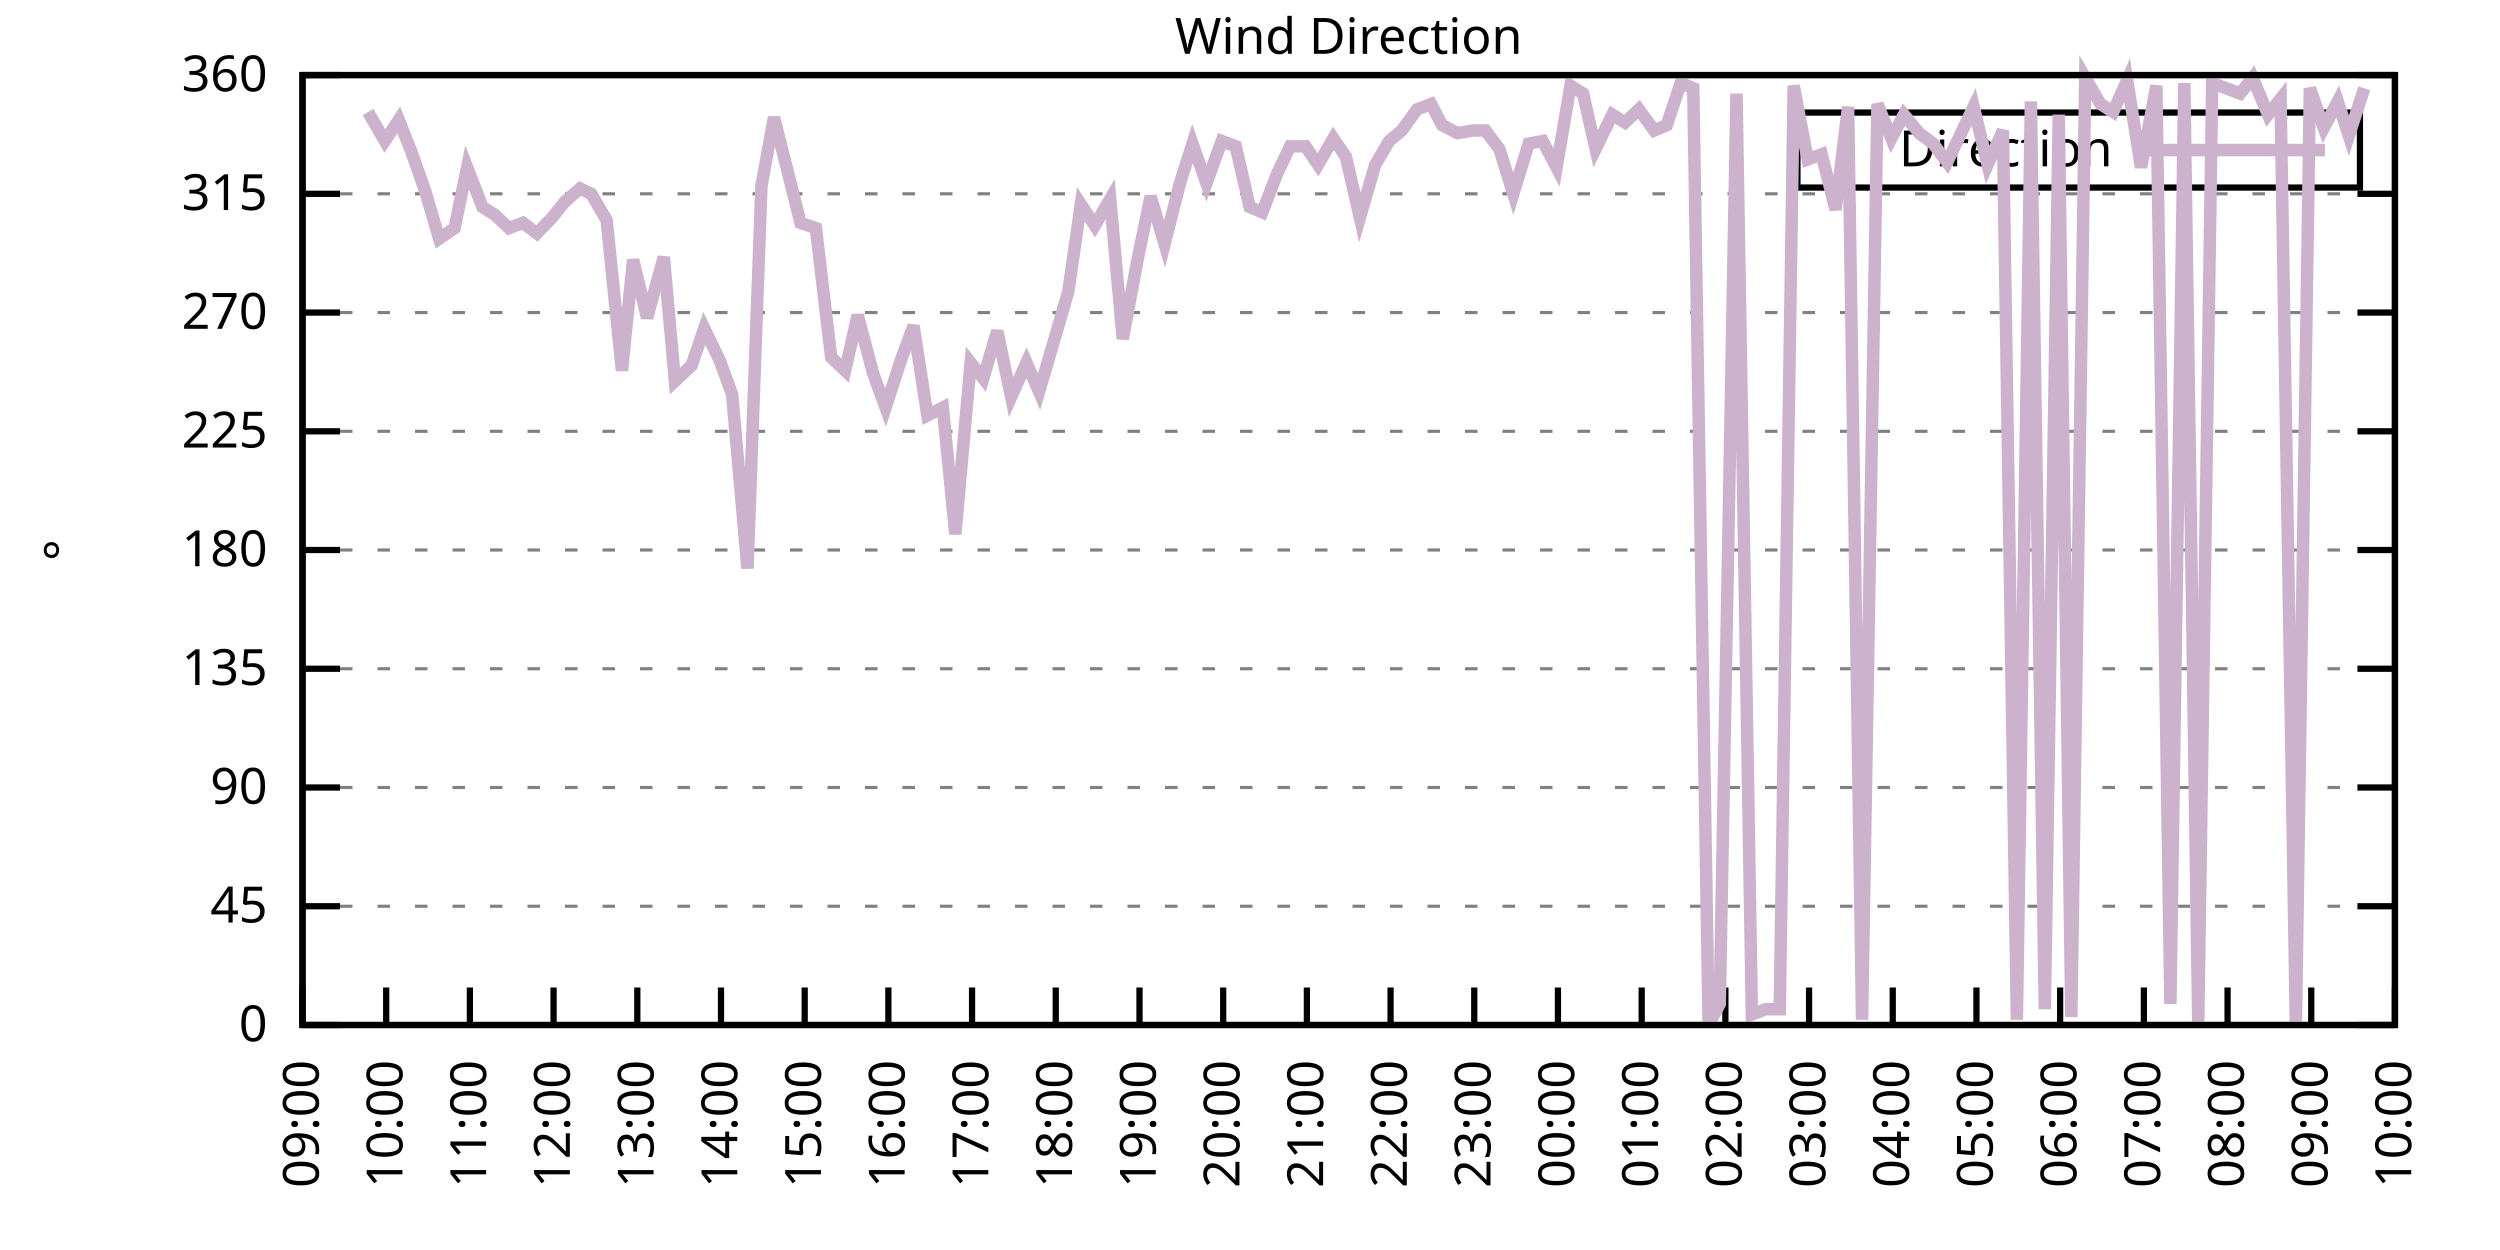
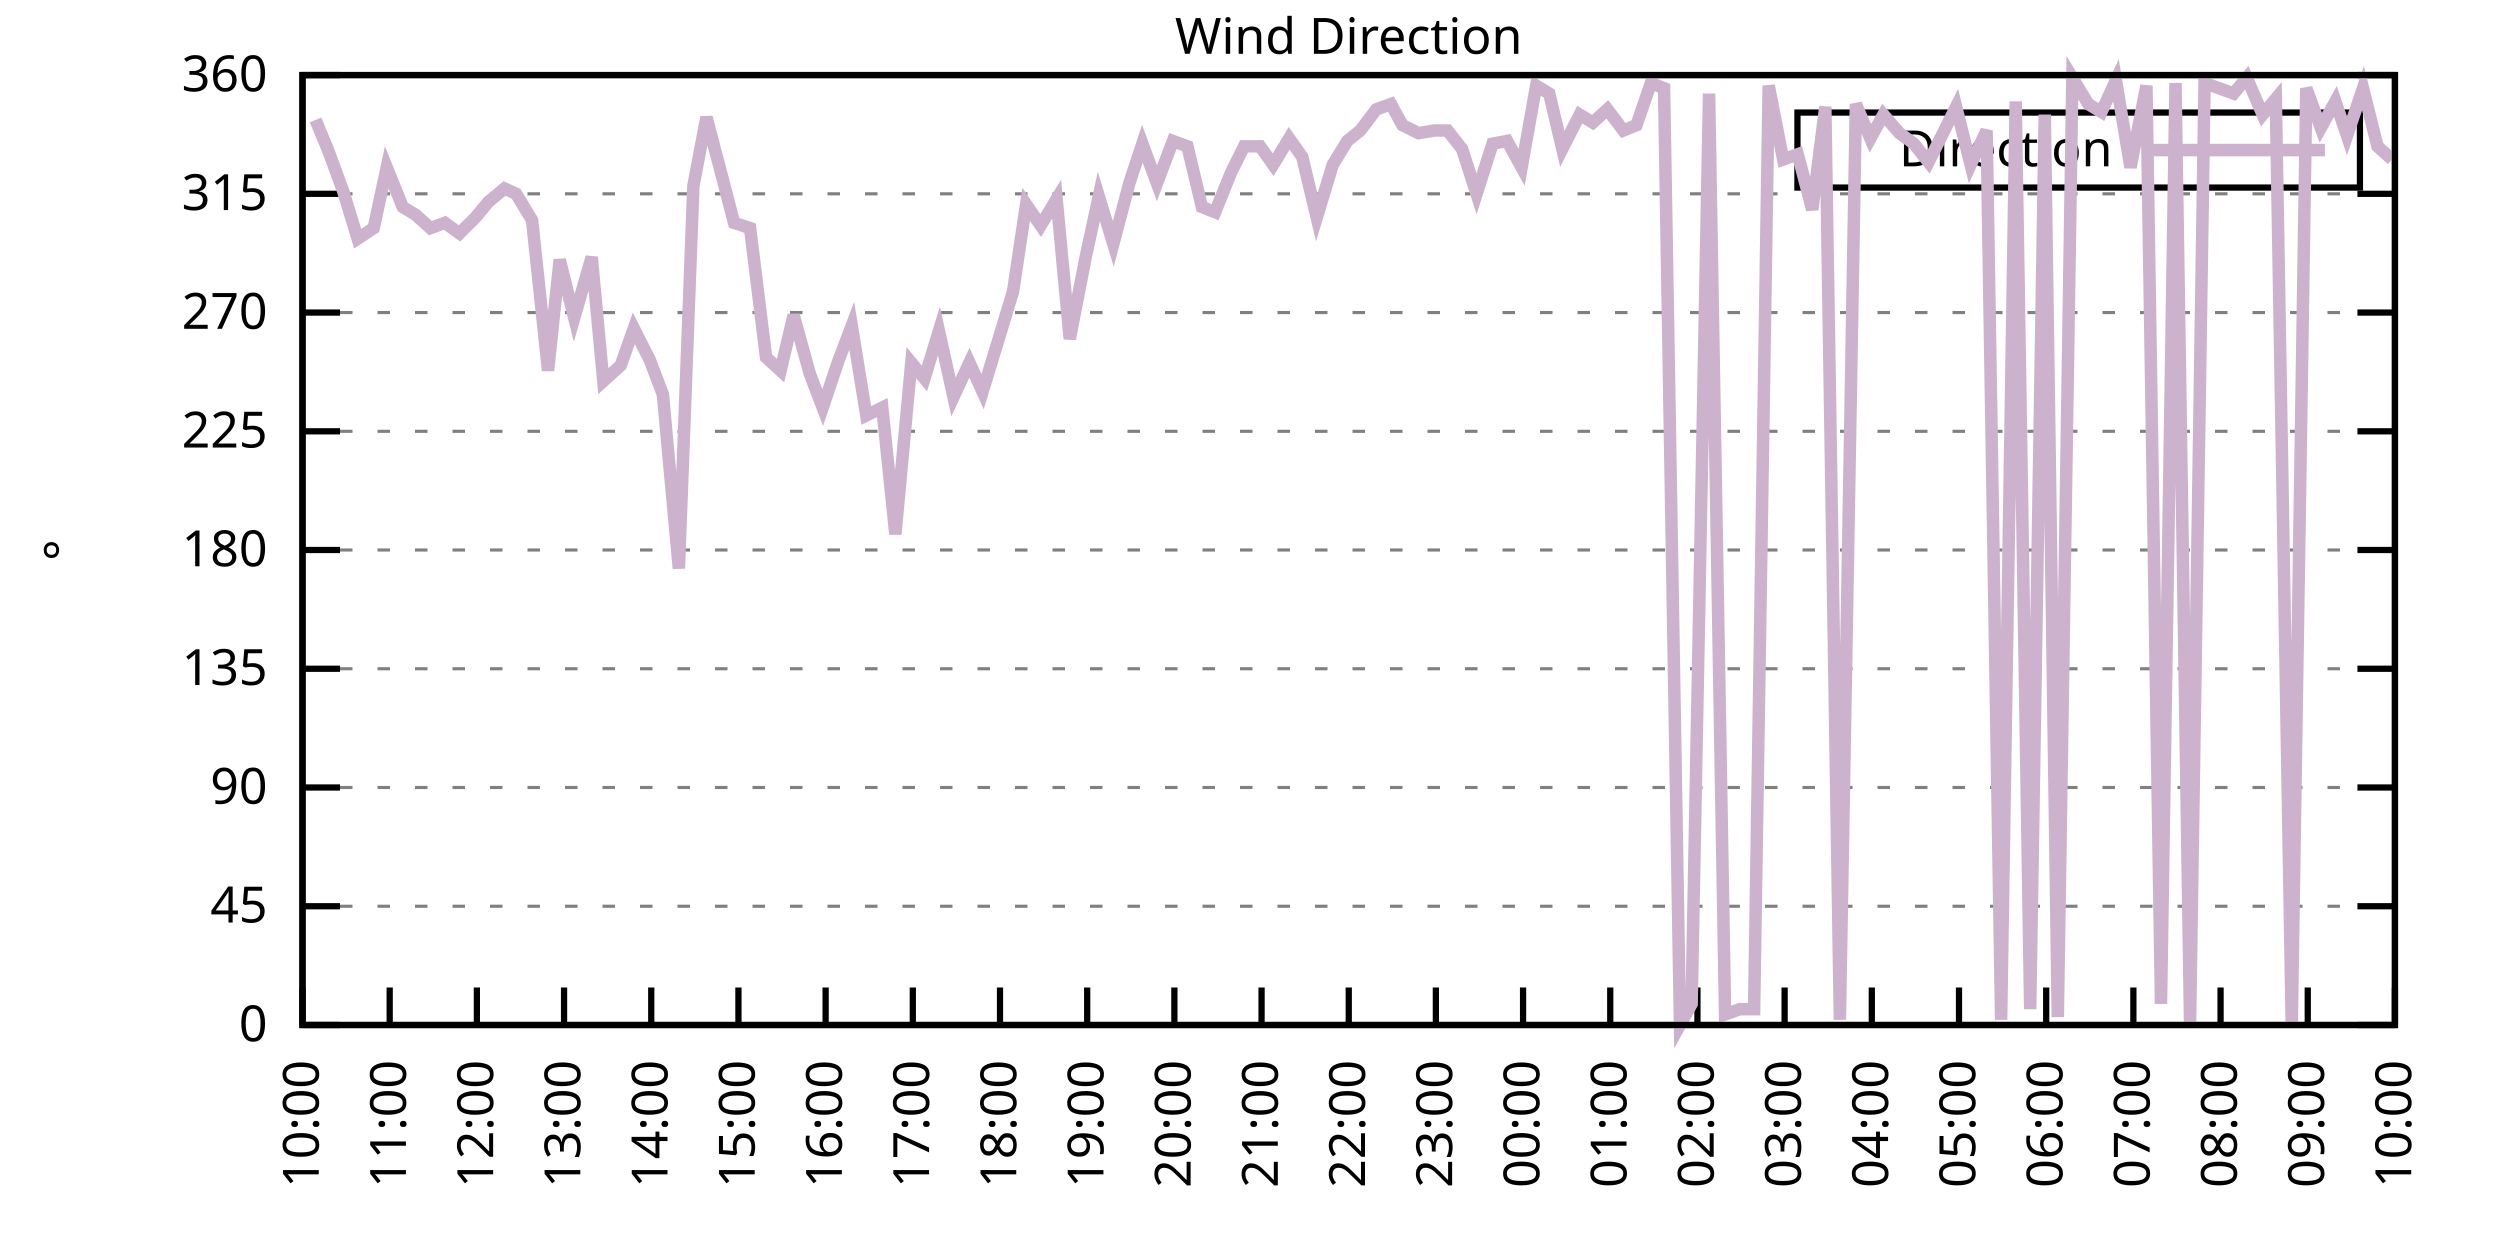
<svg xmlns="http://www.w3.org/2000/svg" xmlns:xlink="http://www.w3.org/1999/xlink" width="400" height="200" viewBox="0 0 400 200">
  <g id="gnuplot_canvas">
    <rect x="0" y="0" width="400" height="200" fill="none" />
    <defs>
      <circle id="gpDot" r="0.5" stroke-width="0.5" stroke="currentColor" />
      <path id="gpPt0" stroke-width="0.333" stroke="currentColor" d="M-1,0 h2 M0,-1 v2" />
      <path id="gpPt1" stroke-width="0.333" stroke="currentColor" d="M-1,-1 L1,1 M1,-1 L-1,1" />
      <path id="gpPt2" stroke-width="0.333" stroke="currentColor" d="M-1,0 L1,0 M0,-1 L0,1 M-1,-1 L1,1 M-1,1 L1,-1" />
      <rect id="gpPt3" stroke-width="0.333" stroke="currentColor" x="-1" y="-1" width="2" height="2" />
      <rect id="gpPt4" stroke-width="0.333" stroke="currentColor" fill="currentColor" x="-1" y="-1" width="2" height="2" />
      <circle id="gpPt5" stroke-width="0.333" stroke="currentColor" cx="0" cy="0" r="1" />
      <use xlink:href="#gpPt5" id="gpPt6" fill="currentColor" stroke="none" />
      <path id="gpPt7" stroke-width="0.333" stroke="currentColor" d="M0,-1.33 L-1.33,0.67 L1.33,0.67 z" />
      <use xlink:href="#gpPt7" id="gpPt8" fill="currentColor" stroke="none" />
      <use xlink:href="#gpPt7" id="gpPt9" stroke="currentColor" transform="rotate(180)" />
      <use xlink:href="#gpPt9" id="gpPt10" fill="currentColor" stroke="none" />
      <use xlink:href="#gpPt3" id="gpPt11" stroke="currentColor" transform="rotate(45)" />
      <use xlink:href="#gpPt11" id="gpPt12" fill="currentColor" stroke="none" />
      <path id="gpPt13" stroke-width="0.333" stroke="currentColor" d="M0,1.330 L1.265,0.411 L0.782,-1.067 L-0.782,-1.076 L-1.265,0.411 z" />
      <use xlink:href="#gpPt13" id="gpPt14" fill="currentColor" stroke="none" />
      <filter id="textbox" filterUnits="objectBoundingBox" x="0" y="0" height="1" width="1">
        <feFlood flood-color="white" flood-opacity="1" result="bgnd" />
        <feComposite in="SourceGraphic" in2="bgnd" operator="atop" />
      </filter>
      <filter id="greybox" filterUnits="objectBoundingBox" x="0" y="0" height="1" width="1">
        <feFlood flood-color="lightgrey" flood-opacity="1" result="grey" />
        <feComposite in="SourceGraphic" in2="grey" operator="atop" />
      </filter>
    </defs>
    <g fill="none" color="white" stroke="currentColor" stroke-width="1.00" stroke-linecap="butt" stroke-linejoin="miter">
</g>
    <g fill="none" color="black" stroke="currentColor" stroke-width="1.00" stroke-linecap="butt" stroke-linejoin="miter">
      <g stroke="none" shape-rendering="crispEdges">
        <polygon fill="rgb(255, 255, 255)" points="48.40,164.00 383.18,164.00 383.18,12.02 48.40,12.02 " />
      </g>
    </g>
    <g fill="none" color="black" stroke="currentColor" stroke-width="1.00" stroke-linecap="butt" stroke-linejoin="miter">
</g>
    <g fill="none" color="black" stroke="black" stroke-width="0.50" stroke-linecap="butt" stroke-linejoin="miter">
</g>
    <g fill="none" color="gray" stroke="currentColor" stroke-width="0.50" stroke-linecap="butt" stroke-linejoin="miter">
      <path stroke="gray" stroke-dasharray="2,4" class="gridline" d="M48.40,164.00 L383.19,164.00  " />
    </g>
    <g fill="none" color="gray" stroke="gray" stroke-width="1.00" stroke-linecap="butt" stroke-linejoin="miter">
</g>
    <g fill="none" color="black" stroke="currentColor" stroke-width="1.00" stroke-linecap="butt" stroke-linejoin="miter">
      <path stroke="black" d="M48.40,164.00 L54.40,164.00 M383.19,164.00 L377.19,164.00  " />
      <g transform="translate(42.80,166.60)" stroke="none" fill="black" font-family="Sans" font-size="8.00" text-anchor="end">
        <text>
          <tspan font-family="Sans"> 0</tspan>
        </text>
      </g>
    </g>
    <g fill="none" color="black" stroke="currentColor" stroke-width="1.00" stroke-linecap="butt" stroke-linejoin="miter">
</g>
    <g fill="none" color="black" stroke="black" stroke-width="0.50" stroke-linecap="butt" stroke-linejoin="miter">
</g>
    <g fill="none" color="gray" stroke="currentColor" stroke-width="0.50" stroke-linecap="butt" stroke-linejoin="miter">
      <path stroke="gray" stroke-dasharray="2,4" class="gridline" d="M48.40,145.00 L383.19,145.00  " />
    </g>
    <g fill="none" color="gray" stroke="gray" stroke-width="1.00" stroke-linecap="butt" stroke-linejoin="miter">
</g>
    <g fill="none" color="black" stroke="currentColor" stroke-width="1.00" stroke-linecap="butt" stroke-linejoin="miter">
      <path stroke="black" d="M48.40,145.00 L54.40,145.00 M383.19,145.00 L377.19,145.00  " />
      <g transform="translate(42.80,147.60)" stroke="none" fill="black" font-family="Sans" font-size="8.00" text-anchor="end">
        <text>
          <tspan font-family="Sans"> 45</tspan>
        </text>
      </g>
    </g>
    <g fill="none" color="black" stroke="currentColor" stroke-width="1.00" stroke-linecap="butt" stroke-linejoin="miter">
</g>
    <g fill="none" color="black" stroke="black" stroke-width="0.50" stroke-linecap="butt" stroke-linejoin="miter">
</g>
    <g fill="none" color="gray" stroke="currentColor" stroke-width="0.50" stroke-linecap="butt" stroke-linejoin="miter">
      <path stroke="gray" stroke-dasharray="2,4" class="gridline" d="M48.40,126.00 L383.19,126.00  " />
    </g>
    <g fill="none" color="gray" stroke="gray" stroke-width="1.00" stroke-linecap="butt" stroke-linejoin="miter">
</g>
    <g fill="none" color="black" stroke="currentColor" stroke-width="1.00" stroke-linecap="butt" stroke-linejoin="miter">
      <path stroke="black" d="M48.40,126.00 L54.40,126.00 M383.19,126.00 L377.19,126.00  " />
      <g transform="translate(42.80,128.60)" stroke="none" fill="black" font-family="Sans" font-size="8.00" text-anchor="end">
        <text>
          <tspan font-family="Sans"> 90</tspan>
        </text>
      </g>
    </g>
    <g fill="none" color="black" stroke="currentColor" stroke-width="1.00" stroke-linecap="butt" stroke-linejoin="miter">
</g>
    <g fill="none" color="black" stroke="black" stroke-width="0.50" stroke-linecap="butt" stroke-linejoin="miter">
</g>
    <g fill="none" color="gray" stroke="currentColor" stroke-width="0.50" stroke-linecap="butt" stroke-linejoin="miter">
      <path stroke="gray" stroke-dasharray="2,4" class="gridline" d="M48.40,107.00 L383.19,107.00  " />
    </g>
    <g fill="none" color="gray" stroke="gray" stroke-width="1.00" stroke-linecap="butt" stroke-linejoin="miter">
</g>
    <g fill="none" color="black" stroke="currentColor" stroke-width="1.00" stroke-linecap="butt" stroke-linejoin="miter">
      <path stroke="black" d="M48.40,107.00 L54.40,107.00 M383.19,107.00 L377.19,107.00  " />
      <g transform="translate(42.80,109.60)" stroke="none" fill="black" font-family="Sans" font-size="8.00" text-anchor="end">
        <text>
          <tspan font-family="Sans"> 135</tspan>
        </text>
      </g>
    </g>
    <g fill="none" color="black" stroke="currentColor" stroke-width="1.00" stroke-linecap="butt" stroke-linejoin="miter">
</g>
    <g fill="none" color="black" stroke="black" stroke-width="0.50" stroke-linecap="butt" stroke-linejoin="miter">
</g>
    <g fill="none" color="gray" stroke="currentColor" stroke-width="0.50" stroke-linecap="butt" stroke-linejoin="miter">
      <path stroke="gray" stroke-dasharray="2,4" class="gridline" d="M48.40,88.00 L383.19,88.00  " />
    </g>
    <g fill="none" color="gray" stroke="gray" stroke-width="1.00" stroke-linecap="butt" stroke-linejoin="miter">
</g>
    <g fill="none" color="black" stroke="currentColor" stroke-width="1.00" stroke-linecap="butt" stroke-linejoin="miter">
      <path stroke="black" d="M48.40,88.00 L54.40,88.00 M383.19,88.00 L377.19,88.00  " />
      <g transform="translate(42.80,90.60)" stroke="none" fill="black" font-family="Sans" font-size="8.00" text-anchor="end">
        <text>
          <tspan font-family="Sans"> 180</tspan>
        </text>
      </g>
    </g>
    <g fill="none" color="black" stroke="currentColor" stroke-width="1.00" stroke-linecap="butt" stroke-linejoin="miter">
</g>
    <g fill="none" color="black" stroke="black" stroke-width="0.50" stroke-linecap="butt" stroke-linejoin="miter">
</g>
    <g fill="none" color="gray" stroke="currentColor" stroke-width="0.50" stroke-linecap="butt" stroke-linejoin="miter">
      <path stroke="gray" stroke-dasharray="2,4" class="gridline" d="M48.40,69.01 L383.19,69.01  " />
    </g>
    <g fill="none" color="gray" stroke="gray" stroke-width="1.00" stroke-linecap="butt" stroke-linejoin="miter">
</g>
    <g fill="none" color="black" stroke="currentColor" stroke-width="1.00" stroke-linecap="butt" stroke-linejoin="miter">
      <path stroke="black" d="M48.40,69.01 L54.40,69.01 M383.19,69.01 L377.19,69.01  " />
      <g transform="translate(42.80,71.61)" stroke="none" fill="black" font-family="Sans" font-size="8.00" text-anchor="end">
        <text>
          <tspan font-family="Sans"> 225</tspan>
        </text>
      </g>
    </g>
    <g fill="none" color="black" stroke="currentColor" stroke-width="1.00" stroke-linecap="butt" stroke-linejoin="miter">
</g>
    <g fill="none" color="black" stroke="black" stroke-width="0.50" stroke-linecap="butt" stroke-linejoin="miter">
</g>
    <g fill="none" color="gray" stroke="currentColor" stroke-width="0.50" stroke-linecap="butt" stroke-linejoin="miter">
      <path stroke="gray" stroke-dasharray="2,4" class="gridline" d="M48.40,50.01 L383.19,50.01  " />
    </g>
    <g fill="none" color="gray" stroke="gray" stroke-width="1.00" stroke-linecap="butt" stroke-linejoin="miter">
</g>
    <g fill="none" color="black" stroke="currentColor" stroke-width="1.00" stroke-linecap="butt" stroke-linejoin="miter">
      <path stroke="black" d="M48.40,50.01 L54.40,50.01 M383.19,50.01 L377.19,50.01  " />
      <g transform="translate(42.80,52.61)" stroke="none" fill="black" font-family="Sans" font-size="8.00" text-anchor="end">
        <text>
          <tspan font-family="Sans"> 270</tspan>
        </text>
      </g>
    </g>
    <g fill="none" color="black" stroke="currentColor" stroke-width="1.00" stroke-linecap="butt" stroke-linejoin="miter">
</g>
    <g fill="none" color="black" stroke="black" stroke-width="0.50" stroke-linecap="butt" stroke-linejoin="miter">
</g>
    <g fill="none" color="gray" stroke="currentColor" stroke-width="0.50" stroke-linecap="butt" stroke-linejoin="miter">
      <path stroke="gray" stroke-dasharray="2,4" class="gridline" d="M48.40,31.01 L383.19,31.01  " />
    </g>
    <g fill="none" color="gray" stroke="gray" stroke-width="1.00" stroke-linecap="butt" stroke-linejoin="miter">
</g>
    <g fill="none" color="black" stroke="currentColor" stroke-width="1.00" stroke-linecap="butt" stroke-linejoin="miter">
      <path stroke="black" d="M48.40,31.01 L54.40,31.01 M383.19,31.01 L377.19,31.01  " />
      <g transform="translate(42.80,33.61)" stroke="none" fill="black" font-family="Sans" font-size="8.00" text-anchor="end">
        <text>
          <tspan font-family="Sans"> 315</tspan>
        </text>
      </g>
    </g>
    <g fill="none" color="black" stroke="currentColor" stroke-width="1.00" stroke-linecap="butt" stroke-linejoin="miter">
</g>
    <g fill="none" color="black" stroke="black" stroke-width="0.50" stroke-linecap="butt" stroke-linejoin="miter">
</g>
    <g fill="none" color="gray" stroke="currentColor" stroke-width="0.50" stroke-linecap="butt" stroke-linejoin="miter">
      <path stroke="gray" stroke-dasharray="2,4" class="gridline" d="M48.40,12.01 L383.19,12.01  " />
    </g>
    <g fill="none" color="gray" stroke="gray" stroke-width="1.00" stroke-linecap="butt" stroke-linejoin="miter">
</g>
    <g fill="none" color="black" stroke="currentColor" stroke-width="1.00" stroke-linecap="butt" stroke-linejoin="miter">
      <path stroke="black" d="M48.40,12.01 L54.40,12.01 M383.19,12.01 L377.19,12.01  " />
      <g transform="translate(42.80,14.61)" stroke="none" fill="black" font-family="Sans" font-size="8.00" text-anchor="end">
        <text>
          <tspan font-family="Sans"> 360</tspan>
        </text>
      </g>
    </g>
    <g fill="none" color="black" stroke="currentColor" stroke-width="1.00" stroke-linecap="butt" stroke-linejoin="miter">
      <path stroke="black" d="M48.40,164.00 L48.40,158.00  " />
      <g transform="translate(51.00,169.60) rotate(270.00)" stroke="none" fill="black" font-family="Sans" font-size="8.00" text-anchor="end">
        <text>
-           <tspan font-family="Sans">09:00</tspan>
-         </text>
-       </g>
-     </g>
-     <g fill="none" color="black" stroke="currentColor" stroke-width="1.00" stroke-linecap="butt" stroke-linejoin="miter">
-       <path stroke="black" d="M61.79,164.00 L61.79,158.00  " />
-       <g transform="translate(64.39,169.60) rotate(270.00)" stroke="none" fill="black" font-family="Sans" font-size="8.00" text-anchor="end">
-         <text>
          <tspan font-family="Sans">10:00</tspan>
        </text>
      </g>
    </g>
    <g fill="none" color="black" stroke="currentColor" stroke-width="1.00" stroke-linecap="butt" stroke-linejoin="miter">
-       <path stroke="black" d="M75.18,164.00 L75.18,158.00  " />
-       <g transform="translate(77.78,169.60) rotate(270.00)" stroke="none" fill="black" font-family="Sans" font-size="8.00" text-anchor="end">
+       <path stroke="black" d="M62.35,164.00 L62.35,158.00  " />
+       <g transform="translate(64.95,169.60) rotate(270.00)" stroke="none" fill="black" font-family="Sans" font-size="8.00" text-anchor="end">
        <text>
          <tspan font-family="Sans">11:00</tspan>
        </text>
      </g>
    </g>
    <g fill="none" color="black" stroke="currentColor" stroke-width="1.00" stroke-linecap="butt" stroke-linejoin="miter">
-       <path stroke="black" d="M88.57,164.00 L88.57,158.00  " />
-       <g transform="translate(91.17,169.60) rotate(270.00)" stroke="none" fill="black" font-family="Sans" font-size="8.00" text-anchor="end">
+       <path stroke="black" d="M76.30,164.00 L76.30,158.00  " />
+       <g transform="translate(78.90,169.60) rotate(270.00)" stroke="none" fill="black" font-family="Sans" font-size="8.00" text-anchor="end">
        <text>
          <tspan font-family="Sans">12:00</tspan>
        </text>
      </g>
    </g>
    <g fill="none" color="black" stroke="currentColor" stroke-width="1.00" stroke-linecap="butt" stroke-linejoin="miter">
-       <path stroke="black" d="M101.97,164.00 L101.97,158.00  " />
-       <g transform="translate(104.57,169.60) rotate(270.00)" stroke="none" fill="black" font-family="Sans" font-size="8.00" text-anchor="end">
+       <path stroke="black" d="M90.25,164.00 L90.25,158.00  " />
+       <g transform="translate(92.85,169.60) rotate(270.00)" stroke="none" fill="black" font-family="Sans" font-size="8.00" text-anchor="end">
        <text>
          <tspan font-family="Sans">13:00</tspan>
        </text>
      </g>
    </g>
    <g fill="none" color="black" stroke="currentColor" stroke-width="1.00" stroke-linecap="butt" stroke-linejoin="miter">
-       <path stroke="black" d="M115.36,164.00 L115.36,158.00  " />
-       <g transform="translate(117.96,169.60) rotate(270.00)" stroke="none" fill="black" font-family="Sans" font-size="8.00" text-anchor="end">
+       <path stroke="black" d="M104.20,164.00 L104.20,158.00  " />
+       <g transform="translate(106.80,169.60) rotate(270.00)" stroke="none" fill="black" font-family="Sans" font-size="8.00" text-anchor="end">
        <text>
          <tspan font-family="Sans">14:00</tspan>
        </text>
      </g>
    </g>
    <g fill="none" color="black" stroke="currentColor" stroke-width="1.00" stroke-linecap="butt" stroke-linejoin="miter">
-       <path stroke="black" d="M128.75,164.00 L128.75,158.00  " />
-       <g transform="translate(131.35,169.60) rotate(270.00)" stroke="none" fill="black" font-family="Sans" font-size="8.00" text-anchor="end">
+       <path stroke="black" d="M118.15,164.00 L118.15,158.00  " />
+       <g transform="translate(120.75,169.60) rotate(270.00)" stroke="none" fill="black" font-family="Sans" font-size="8.00" text-anchor="end">
        <text>
          <tspan font-family="Sans">15:00</tspan>
        </text>
      </g>
    </g>
    <g fill="none" color="black" stroke="currentColor" stroke-width="1.00" stroke-linecap="butt" stroke-linejoin="miter">
-       <path stroke="black" d="M142.14,164.00 L142.14,158.00  " />
-       <g transform="translate(144.74,169.60) rotate(270.00)" stroke="none" fill="black" font-family="Sans" font-size="8.00" text-anchor="end">
+       <path stroke="black" d="M132.10,164.00 L132.10,158.00  " />
+       <g transform="translate(134.70,169.60) rotate(270.00)" stroke="none" fill="black" font-family="Sans" font-size="8.00" text-anchor="end">
        <text>
          <tspan font-family="Sans">16:00</tspan>
        </text>
      </g>
    </g>
    <g fill="none" color="black" stroke="currentColor" stroke-width="1.00" stroke-linecap="butt" stroke-linejoin="miter">
-       <path stroke="black" d="M155.53,164.00 L155.53,158.00  " />
-       <g transform="translate(158.13,169.60) rotate(270.00)" stroke="none" fill="black" font-family="Sans" font-size="8.00" text-anchor="end">
+       <path stroke="black" d="M146.05,164.00 L146.05,158.00  " />
+       <g transform="translate(148.65,169.60) rotate(270.00)" stroke="none" fill="black" font-family="Sans" font-size="8.00" text-anchor="end">
        <text>
          <tspan font-family="Sans">17:00</tspan>
        </text>
      </g>
    </g>
    <g fill="none" color="black" stroke="currentColor" stroke-width="1.00" stroke-linecap="butt" stroke-linejoin="miter">
-       <path stroke="black" d="M168.92,164.00 L168.92,158.00  " />
-       <g transform="translate(171.52,169.60) rotate(270.00)" stroke="none" fill="black" font-family="Sans" font-size="8.00" text-anchor="end">
+       <path stroke="black" d="M160.00,164.00 L160.00,158.00  " />
+       <g transform="translate(162.60,169.60) rotate(270.00)" stroke="none" fill="black" font-family="Sans" font-size="8.00" text-anchor="end">
        <text>
          <tspan font-family="Sans">18:00</tspan>
        </text>
      </g>
    </g>
    <g fill="none" color="black" stroke="currentColor" stroke-width="1.00" stroke-linecap="butt" stroke-linejoin="miter">
-       <path stroke="black" d="M182.32,164.00 L182.32,158.00  " />
-       <g transform="translate(184.92,169.60) rotate(270.00)" stroke="none" fill="black" font-family="Sans" font-size="8.00" text-anchor="end">
+       <path stroke="black" d="M173.95,164.00 L173.95,158.00  " />
+       <g transform="translate(176.55,169.60) rotate(270.00)" stroke="none" fill="black" font-family="Sans" font-size="8.00" text-anchor="end">
        <text>
          <tspan font-family="Sans">19:00</tspan>
        </text>
      </g>
    </g>
    <g fill="none" color="black" stroke="currentColor" stroke-width="1.00" stroke-linecap="butt" stroke-linejoin="miter">
-       <path stroke="black" d="M195.71,164.00 L195.71,158.00  " />
-       <g transform="translate(198.31,169.60) rotate(270.00)" stroke="none" fill="black" font-family="Sans" font-size="8.00" text-anchor="end">
+       <path stroke="black" d="M187.90,164.00 L187.90,158.00  " />
+       <g transform="translate(190.50,169.60) rotate(270.00)" stroke="none" fill="black" font-family="Sans" font-size="8.00" text-anchor="end">
        <text>
          <tspan font-family="Sans">20:00</tspan>
        </text>
      </g>
    </g>
    <g fill="none" color="black" stroke="currentColor" stroke-width="1.00" stroke-linecap="butt" stroke-linejoin="miter">
-       <path stroke="black" d="M209.10,164.00 L209.10,158.00  " />
-       <g transform="translate(211.70,169.60) rotate(270.00)" stroke="none" fill="black" font-family="Sans" font-size="8.00" text-anchor="end">
+       <path stroke="black" d="M201.85,164.00 L201.85,158.00  " />
+       <g transform="translate(204.45,169.60) rotate(270.00)" stroke="none" fill="black" font-family="Sans" font-size="8.00" text-anchor="end">
        <text>
          <tspan font-family="Sans">21:00</tspan>
        </text>
      </g>
    </g>
    <g fill="none" color="black" stroke="currentColor" stroke-width="1.00" stroke-linecap="butt" stroke-linejoin="miter">
-       <path stroke="black" d="M222.49,164.00 L222.49,158.00  " />
-       <g transform="translate(225.09,169.60) rotate(270.00)" stroke="none" fill="black" font-family="Sans" font-size="8.00" text-anchor="end">
+       <path stroke="black" d="M215.80,164.00 L215.80,158.00  " />
+       <g transform="translate(218.40,169.60) rotate(270.00)" stroke="none" fill="black" font-family="Sans" font-size="8.00" text-anchor="end">
        <text>
          <tspan font-family="Sans">22:00</tspan>
        </text>
      </g>
    </g>
    <g fill="none" color="black" stroke="currentColor" stroke-width="1.00" stroke-linecap="butt" stroke-linejoin="miter">
-       <path stroke="black" d="M235.88,164.00 L235.88,158.00  " />
-       <g transform="translate(238.48,169.60) rotate(270.00)" stroke="none" fill="black" font-family="Sans" font-size="8.00" text-anchor="end">
+       <path stroke="black" d="M229.74,164.00 L229.74,158.00  " />
+       <g transform="translate(232.34,169.60) rotate(270.00)" stroke="none" fill="black" font-family="Sans" font-size="8.00" text-anchor="end">
        <text>
          <tspan font-family="Sans">23:00</tspan>
        </text>
      </g>
    </g>
    <g fill="none" color="black" stroke="currentColor" stroke-width="1.00" stroke-linecap="butt" stroke-linejoin="miter">
-       <path stroke="black" d="M249.27,164.00 L249.27,158.00  " />
-       <g transform="translate(251.87,169.60) rotate(270.00)" stroke="none" fill="black" font-family="Sans" font-size="8.00" text-anchor="end">
+       <path stroke="black" d="M243.69,164.00 L243.69,158.00  " />
+       <g transform="translate(246.29,169.60) rotate(270.00)" stroke="none" fill="black" font-family="Sans" font-size="8.00" text-anchor="end">
        <text>
          <tspan font-family="Sans">00:00</tspan>
        </text>
      </g>
    </g>
    <g fill="none" color="black" stroke="currentColor" stroke-width="1.00" stroke-linecap="butt" stroke-linejoin="miter">
-       <path stroke="black" d="M262.67,164.00 L262.67,158.00  " />
-       <g transform="translate(265.27,169.60) rotate(270.00)" stroke="none" fill="black" font-family="Sans" font-size="8.00" text-anchor="end">
+       <path stroke="black" d="M257.64,164.00 L257.64,158.00  " />
+       <g transform="translate(260.24,169.60) rotate(270.00)" stroke="none" fill="black" font-family="Sans" font-size="8.00" text-anchor="end">
        <text>
          <tspan font-family="Sans">01:00</tspan>
        </text>
      </g>
    </g>
    <g fill="none" color="black" stroke="currentColor" stroke-width="1.00" stroke-linecap="butt" stroke-linejoin="miter">
-       <path stroke="black" d="M276.06,164.00 L276.06,158.00  " />
-       <g transform="translate(278.66,169.60) rotate(270.00)" stroke="none" fill="black" font-family="Sans" font-size="8.00" text-anchor="end">
+       <path stroke="black" d="M271.59,164.00 L271.59,158.00  " />
+       <g transform="translate(274.19,169.60) rotate(270.00)" stroke="none" fill="black" font-family="Sans" font-size="8.00" text-anchor="end">
        <text>
          <tspan font-family="Sans">02:00</tspan>
        </text>
      </g>
    </g>
    <g fill="none" color="black" stroke="currentColor" stroke-width="1.00" stroke-linecap="butt" stroke-linejoin="miter">
-       <path stroke="black" d="M289.45,164.00 L289.45,158.00  " />
-       <g transform="translate(292.05,169.60) rotate(270.00)" stroke="none" fill="black" font-family="Sans" font-size="8.00" text-anchor="end">
+       <path stroke="black" d="M285.54,164.00 L285.54,158.00  " />
+       <g transform="translate(288.14,169.60) rotate(270.00)" stroke="none" fill="black" font-family="Sans" font-size="8.00" text-anchor="end">
        <text>
          <tspan font-family="Sans">03:00</tspan>
        </text>
      </g>
    </g>
    <g fill="none" color="black" stroke="currentColor" stroke-width="1.00" stroke-linecap="butt" stroke-linejoin="miter">
-       <path stroke="black" d="M302.84,164.00 L302.84,158.00  " />
-       <g transform="translate(305.44,169.60) rotate(270.00)" stroke="none" fill="black" font-family="Sans" font-size="8.00" text-anchor="end">
+       <path stroke="black" d="M299.49,164.00 L299.49,158.00  " />
+       <g transform="translate(302.09,169.60) rotate(270.00)" stroke="none" fill="black" font-family="Sans" font-size="8.00" text-anchor="end">
        <text>
          <tspan font-family="Sans">04:00</tspan>
        </text>
      </g>
    </g>
    <g fill="none" color="black" stroke="currentColor" stroke-width="1.00" stroke-linecap="butt" stroke-linejoin="miter">
-       <path stroke="black" d="M316.23,164.00 L316.23,158.00  " />
-       <g transform="translate(318.83,169.60) rotate(270.00)" stroke="none" fill="black" font-family="Sans" font-size="8.00" text-anchor="end">
+       <path stroke="black" d="M313.44,164.00 L313.44,158.00  " />
+       <g transform="translate(316.04,169.60) rotate(270.00)" stroke="none" fill="black" font-family="Sans" font-size="8.00" text-anchor="end">
        <text>
          <tspan font-family="Sans">05:00</tspan>
        </text>
      </g>
    </g>
    <g fill="none" color="black" stroke="currentColor" stroke-width="1.00" stroke-linecap="butt" stroke-linejoin="miter">
-       <path stroke="black" d="M329.62,164.00 L329.62,158.00  " />
-       <g transform="translate(332.22,169.60) rotate(270.00)" stroke="none" fill="black" font-family="Sans" font-size="8.00" text-anchor="end">
+       <path stroke="black" d="M327.39,164.00 L327.39,158.00  " />
+       <g transform="translate(329.99,169.60) rotate(270.00)" stroke="none" fill="black" font-family="Sans" font-size="8.00" text-anchor="end">
        <text>
          <tspan font-family="Sans">06:00</tspan>
        </text>
      </g>
    </g>
    <g fill="none" color="black" stroke="currentColor" stroke-width="1.00" stroke-linecap="butt" stroke-linejoin="miter">
-       <path stroke="black" d="M343.02,164.00 L343.02,158.00  " />
-       <g transform="translate(345.62,169.60) rotate(270.00)" stroke="none" fill="black" font-family="Sans" font-size="8.00" text-anchor="end">
+       <path stroke="black" d="M341.34,164.00 L341.34,158.00  " />
+       <g transform="translate(343.94,169.60) rotate(270.00)" stroke="none" fill="black" font-family="Sans" font-size="8.00" text-anchor="end">
        <text>
          <tspan font-family="Sans">07:00</tspan>
        </text>
      </g>
    </g>
    <g fill="none" color="black" stroke="currentColor" stroke-width="1.00" stroke-linecap="butt" stroke-linejoin="miter">
-       <path stroke="black" d="M356.41,164.00 L356.41,158.00  " />
-       <g transform="translate(359.01,169.60) rotate(270.00)" stroke="none" fill="black" font-family="Sans" font-size="8.00" text-anchor="end">
+       <path stroke="black" d="M355.29,164.00 L355.29,158.00  " />
+       <g transform="translate(357.89,169.60) rotate(270.00)" stroke="none" fill="black" font-family="Sans" font-size="8.00" text-anchor="end">
        <text>
          <tspan font-family="Sans">08:00</tspan>
        </text>
      </g>
    </g>
    <g fill="none" color="black" stroke="currentColor" stroke-width="1.00" stroke-linecap="butt" stroke-linejoin="miter">
-       <path stroke="black" d="M369.80,164.00 L369.80,158.00  " />
-       <g transform="translate(372.40,169.60) rotate(270.00)" stroke="none" fill="black" font-family="Sans" font-size="8.00" text-anchor="end">
+       <path stroke="black" d="M369.24,164.00 L369.24,158.00  " />
+       <g transform="translate(371.84,169.60) rotate(270.00)" stroke="none" fill="black" font-family="Sans" font-size="8.00" text-anchor="end">
        <text>
          <tspan font-family="Sans">09:00</tspan>
        </text>
      </g>
    </g>
    <g fill="none" color="black" stroke="currentColor" stroke-width="1.00" stroke-linecap="butt" stroke-linejoin="miter">
      <path stroke="black" d="M383.19,164.00 L383.19,158.00  " />
      <g transform="translate(385.79,169.60) rotate(270.00)" stroke="none" fill="black" font-family="Sans" font-size="8.00" text-anchor="end">
        <text>
          <tspan font-family="Sans">10:00</tspan>
        </text>
      </g>
    </g>
    <g fill="none" color="black" stroke="currentColor" stroke-width="1.00" stroke-linecap="butt" stroke-linejoin="miter">
</g>
    <g fill="none" color="black" stroke="currentColor" stroke-width="1.00" stroke-linecap="butt" stroke-linejoin="miter">
      <path stroke="black" d="M48.40,12.01 L48.40,164.00 L383.19,164.00 L383.19,12.01 L48.40,12.01 Z  " />
    </g>
    <g fill="none" color="black" stroke="currentColor" stroke-width="1.00" stroke-linecap="butt" stroke-linejoin="miter">
</g>
    <g fill="none" color="black" stroke="currentColor" stroke-width="1.00" stroke-linecap="butt" stroke-linejoin="miter">
      <path stroke="black" d="M287.59,30.01 L287.59,18.01 L377.59,18.01 L377.59,30.01 L287.59,30.01 Z  " />
    </g>
    <g id="Wind_direction_plot_1">
      <g fill="none" color="white" stroke="black" stroke-width="2.00" stroke-linecap="butt" stroke-linejoin="miter">
</g>
      <g fill="none" color="black" stroke="currentColor" stroke-width="2.00" stroke-linecap="butt" stroke-linejoin="miter">
        <g transform="translate(337.99,26.61)" stroke="none" fill="black" font-family="Sans" font-size="8.00" text-anchor="end">
          <text>
            <tspan font-family="Sans">Direction</tspan>
          </text>
        </g>
      </g>
      <g fill="none" color="black" stroke="currentColor" stroke-width="2.00" stroke-linecap="butt" stroke-linejoin="miter">
-         <path stroke="rgb(204, 178, 204)" d="M343.59,24.01 L371.99,24.01 M58.89,17.92 L61.57,22.56 L63.80,19.19 L65.81,24.25 L68.04,30.59 L70.27,38.19   L72.73,36.50 L74.74,26.79 L77.19,33.12 L79.20,34.39 L81.43,36.50 L83.66,35.65 L85.90,37.34 L88.35,34.81   L90.36,32.28 L92.82,30.16 L94.60,31.01 L97.06,35.23 L99.51,59.30 L101.30,41.56 L103.53,50.85 L106.21,41.14   L107.99,60.98 L110.67,58.45 L112.68,52.54 L115.13,57.61 L117.14,63.10 L119.60,90.96 L121.83,29.74 L123.84,18.77   L126.29,28.48 L128.08,35.65 L130.54,36.50 L132.99,57.18 L135.22,59.30 L137.23,50.43 L139.69,59.72 L141.69,65.21   L144.15,57.61 L146.16,52.12 L148.39,66.47 L150.85,65.21 L152.85,85.47 L155.31,58.03 L157.32,60.56 L159.55,52.96   L161.78,63.52 L164.24,58.03 L166.25,62.67 L168.48,55.07 L170.93,46.63 L172.94,32.70 L175.17,36.08 L177.63,31.85   L179.64,54.23 L182.09,41.14 L184.10,31.43 L186.33,39.03 L188.79,29.32 L190.80,22.99 L193.03,29.32 L195.48,22.56   L197.72,23.41 L199.95,33.12 L201.96,33.96 L204.41,27.63 L206.42,23.41 L208.88,23.41 L210.88,26.36 L213.34,22.14   L215.35,25.10 L217.58,34.81 L220.04,26.36 L222.27,22.56 L224.28,20.88 L226.73,17.50 L228.96,16.65 L230.75,20.03   L233.20,21.30 L235.66,20.88 L237.67,20.88 L239.90,23.83 L242.13,31.01 L244.59,22.99 L246.82,22.56 L249.05,26.79   L251.28,13.70 L253.29,14.97 L255.30,23.83 L257.98,18.34 L259.99,19.61 L262.22,17.50 L264.67,20.88 L266.68,20.03   L268.92,13.28 L270.92,14.12 L273.38,164.00 L275.16,160.62 L277.84,14.97 L280.30,162.31 L282.53,161.47 L284.76,161.47   L286.99,13.70 L289.23,25.52 L291.46,24.68 L293.69,33.54 L295.70,17.08 L297.93,163.16 L300.39,16.65 L302.62,22.14   L304.63,18.34 L307.08,21.30 L309.31,22.99 L311.54,25.94 L313.78,21.30 L315.79,17.08 L318.02,26.36 L320.47,20.88   L322.70,163.16 L324.94,16.23 L327.17,161.47 L329.40,18.34 L331.41,162.73 L333.64,12.43 L336.10,16.65 L338.10,17.92   L340.34,12.85 L342.57,26.79 L345.02,13.70 L347.26,160.62 L349.49,13.28 L351.72,163.58 L353.95,13.28 L356.18,14.12   L358.42,14.97 L360.42,12.43 L362.88,18.34 L364.89,15.81 L367.34,164.00 L369.58,14.12 L371.81,20.45 L374.04,16.23   L375.82,21.72 L378.28,14.12  " />
+         <path stroke="rgb(204, 178, 204)" d="M343.59,24.01 L371.99,24.01 M50.49,19.19 L52.58,24.25 L54.91,30.59 L57.23,38.19 L59.79,36.50 L61.88,26.79   L64.44,33.12 L66.53,34.39 L68.86,36.50 L71.18,35.65 L73.51,37.34 L76.07,34.81 L78.16,32.28 L80.72,30.16   L82.58,31.01 L85.13,35.23 L87.69,59.30 L89.55,41.56 L91.88,50.85 L94.67,41.14 L96.53,60.98 L99.32,58.45   L101.41,52.54 L103.97,57.61 L106.06,63.10 L108.62,90.96 L110.94,29.74 L113.03,18.77 L115.59,28.48 L117.45,35.65   L120.01,36.50 L122.57,57.18 L124.89,59.30 L126.98,50.43 L129.54,59.72 L131.63,65.21 L134.19,57.61 L136.28,52.12   L138.61,66.47 L141.16,65.21 L143.26,85.47 L145.81,58.03 L147.91,60.56 L150.23,52.96 L152.56,63.52 L155.11,58.03   L157.21,62.67 L159.53,55.07 L162.09,46.63 L164.18,32.70 L166.51,36.08 L169.06,31.85 L171.16,54.23 L173.71,41.14   L175.81,31.43 L178.13,39.03 L180.69,29.32 L182.78,22.99 L185.11,29.32 L187.66,22.56 L189.99,23.41 L192.31,33.12   L194.41,33.96 L196.96,27.63 L199.06,23.41 L201.61,23.41 L203.71,26.36 L206.26,22.14 L208.36,25.10 L210.68,34.81   L213.24,26.36 L215.56,22.56 L217.65,20.88 L220.21,17.50 L222.54,16.65 L224.40,20.03 L226.95,21.30 L229.51,20.88   L231.60,20.88 L233.93,23.83 L236.25,31.01 L238.81,22.99 L241.14,22.56 L243.46,26.79 L245.79,13.70 L247.88,14.97   L249.97,23.83 L252.76,18.34 L254.85,19.61 L257.18,17.50 L259.74,20.88 L261.83,20.03 L264.15,13.28 L266.25,14.12   L268.80,164.00 L270.66,160.62 L273.45,14.97 L276.01,162.31 L278.34,161.47 L280.66,161.47 L282.99,13.70 L285.31,25.52   L287.64,24.68 L289.96,33.54 L292.05,17.08 L294.38,163.16 L296.94,16.65 L299.26,22.14 L301.35,18.34 L303.91,21.30   L306.23,22.99 L308.56,25.94 L310.88,21.30 L312.98,17.08 L315.30,26.36 L317.86,20.88 L320.18,163.16 L322.51,16.23   L324.83,161.47 L327.16,18.34 L329.25,162.73 L331.58,12.43 L334.13,16.65 L336.23,17.92 L338.55,12.85 L340.88,26.79   L343.43,13.70 L345.76,160.62 L348.08,13.28 L350.41,163.58 L352.73,13.28 L355.06,14.12 L357.38,14.97 L359.48,12.43   L362.03,18.34 L364.13,15.81 L366.68,164.00 L369.01,14.12 L371.33,20.45 L373.66,16.23 L375.52,21.72 L378.08,14.12   L380.40,23.41 L382.73,25.52  " />
      </g>
    </g>
    <g fill="none" color="black" stroke="currentColor" stroke-width="2.00" stroke-linecap="butt" stroke-linejoin="miter">
</g>
    <g fill="none" color="black" stroke="black" stroke-width="1.00" stroke-linecap="butt" stroke-linejoin="miter">
</g>
    <g fill="none" color="black" stroke="currentColor" stroke-width="1.00" stroke-linecap="butt" stroke-linejoin="miter">
      <path stroke="black" d="M48.40,12.01 L48.40,164.00 L383.19,164.00 L383.19,12.01 L48.40,12.01 Z  " />
      <g transform="translate(12.80,88.01) rotate(270.00)" stroke="none" fill="black" font-family="Sans" font-size="8.00" text-anchor="middle">
        <text>
          <tspan font-family="Sans">°</tspan>
        </text>
      </g>
    </g>
    <g fill="none" color="black" stroke="currentColor" stroke-width="1.00" stroke-linecap="butt" stroke-linejoin="miter">
</g>
    <g fill="none" color="black" stroke="currentColor" stroke-width="1.00" stroke-linecap="butt" stroke-linejoin="miter">
      <g transform="translate(215.79,8.61)" stroke="none" fill="black" font-family="Sans" font-size="8.00" text-anchor="middle">
        <text>
          <tspan font-family="Sans">Wind Direction</tspan>
        </text>
      </g>
    </g>
    <g fill="none" color="black" stroke="currentColor" stroke-width="1.00" stroke-linecap="butt" stroke-linejoin="miter">
</g>
  </g>
</svg>
